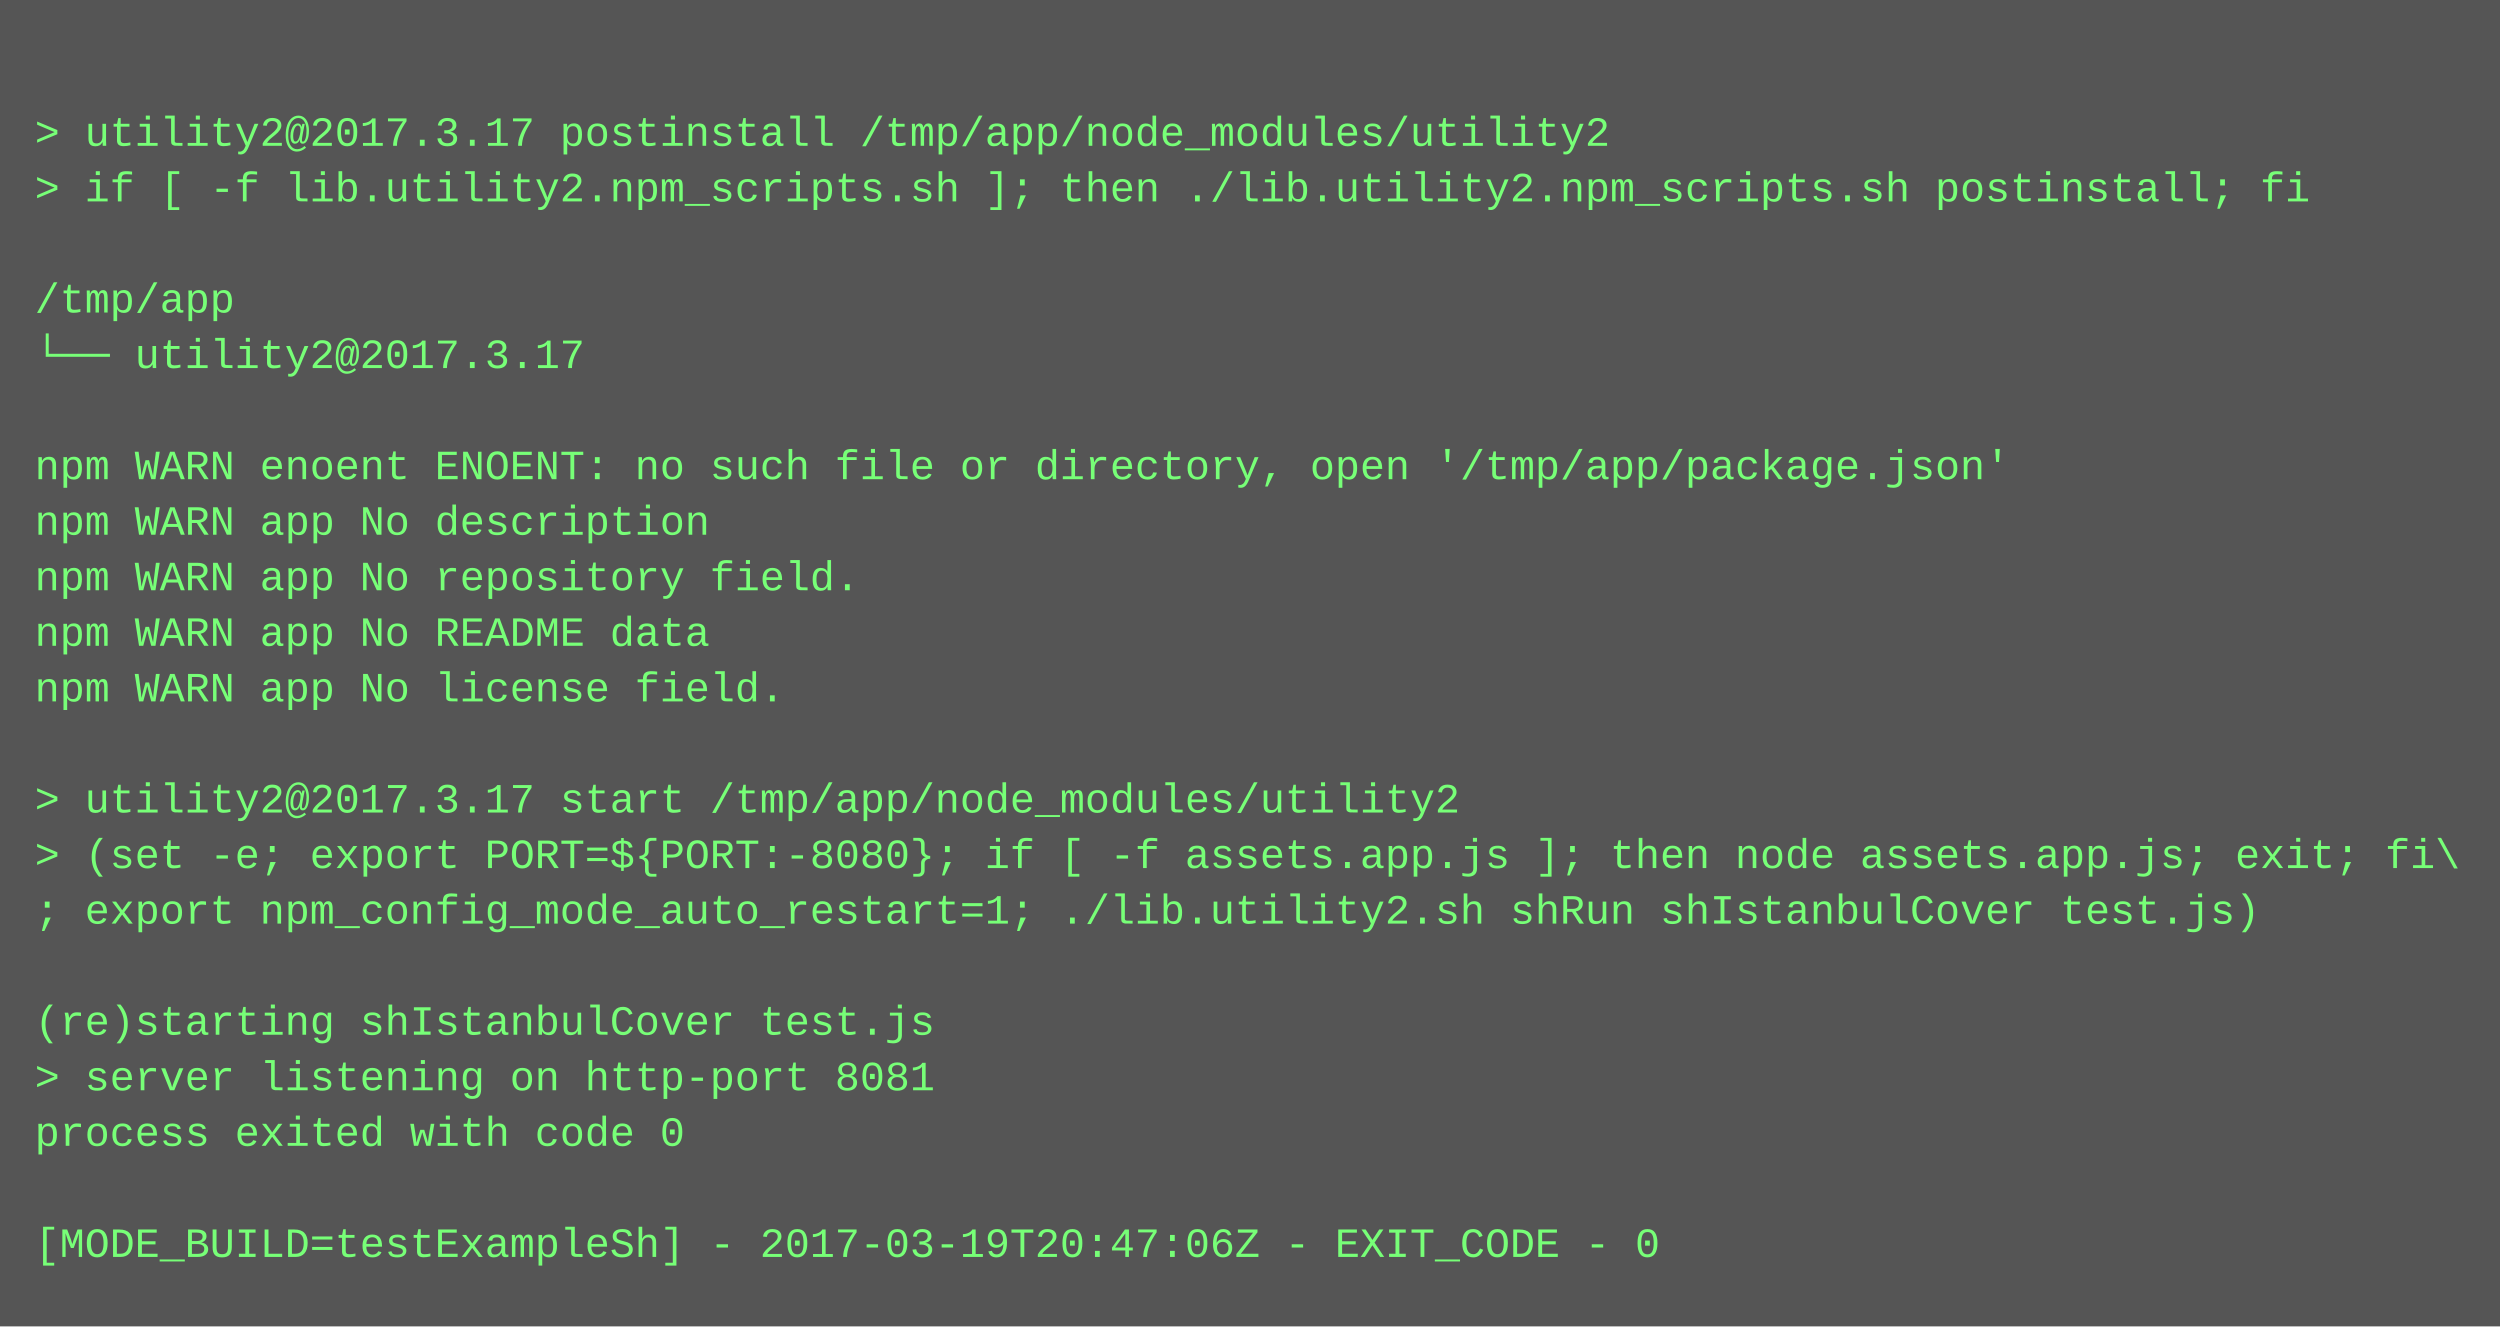
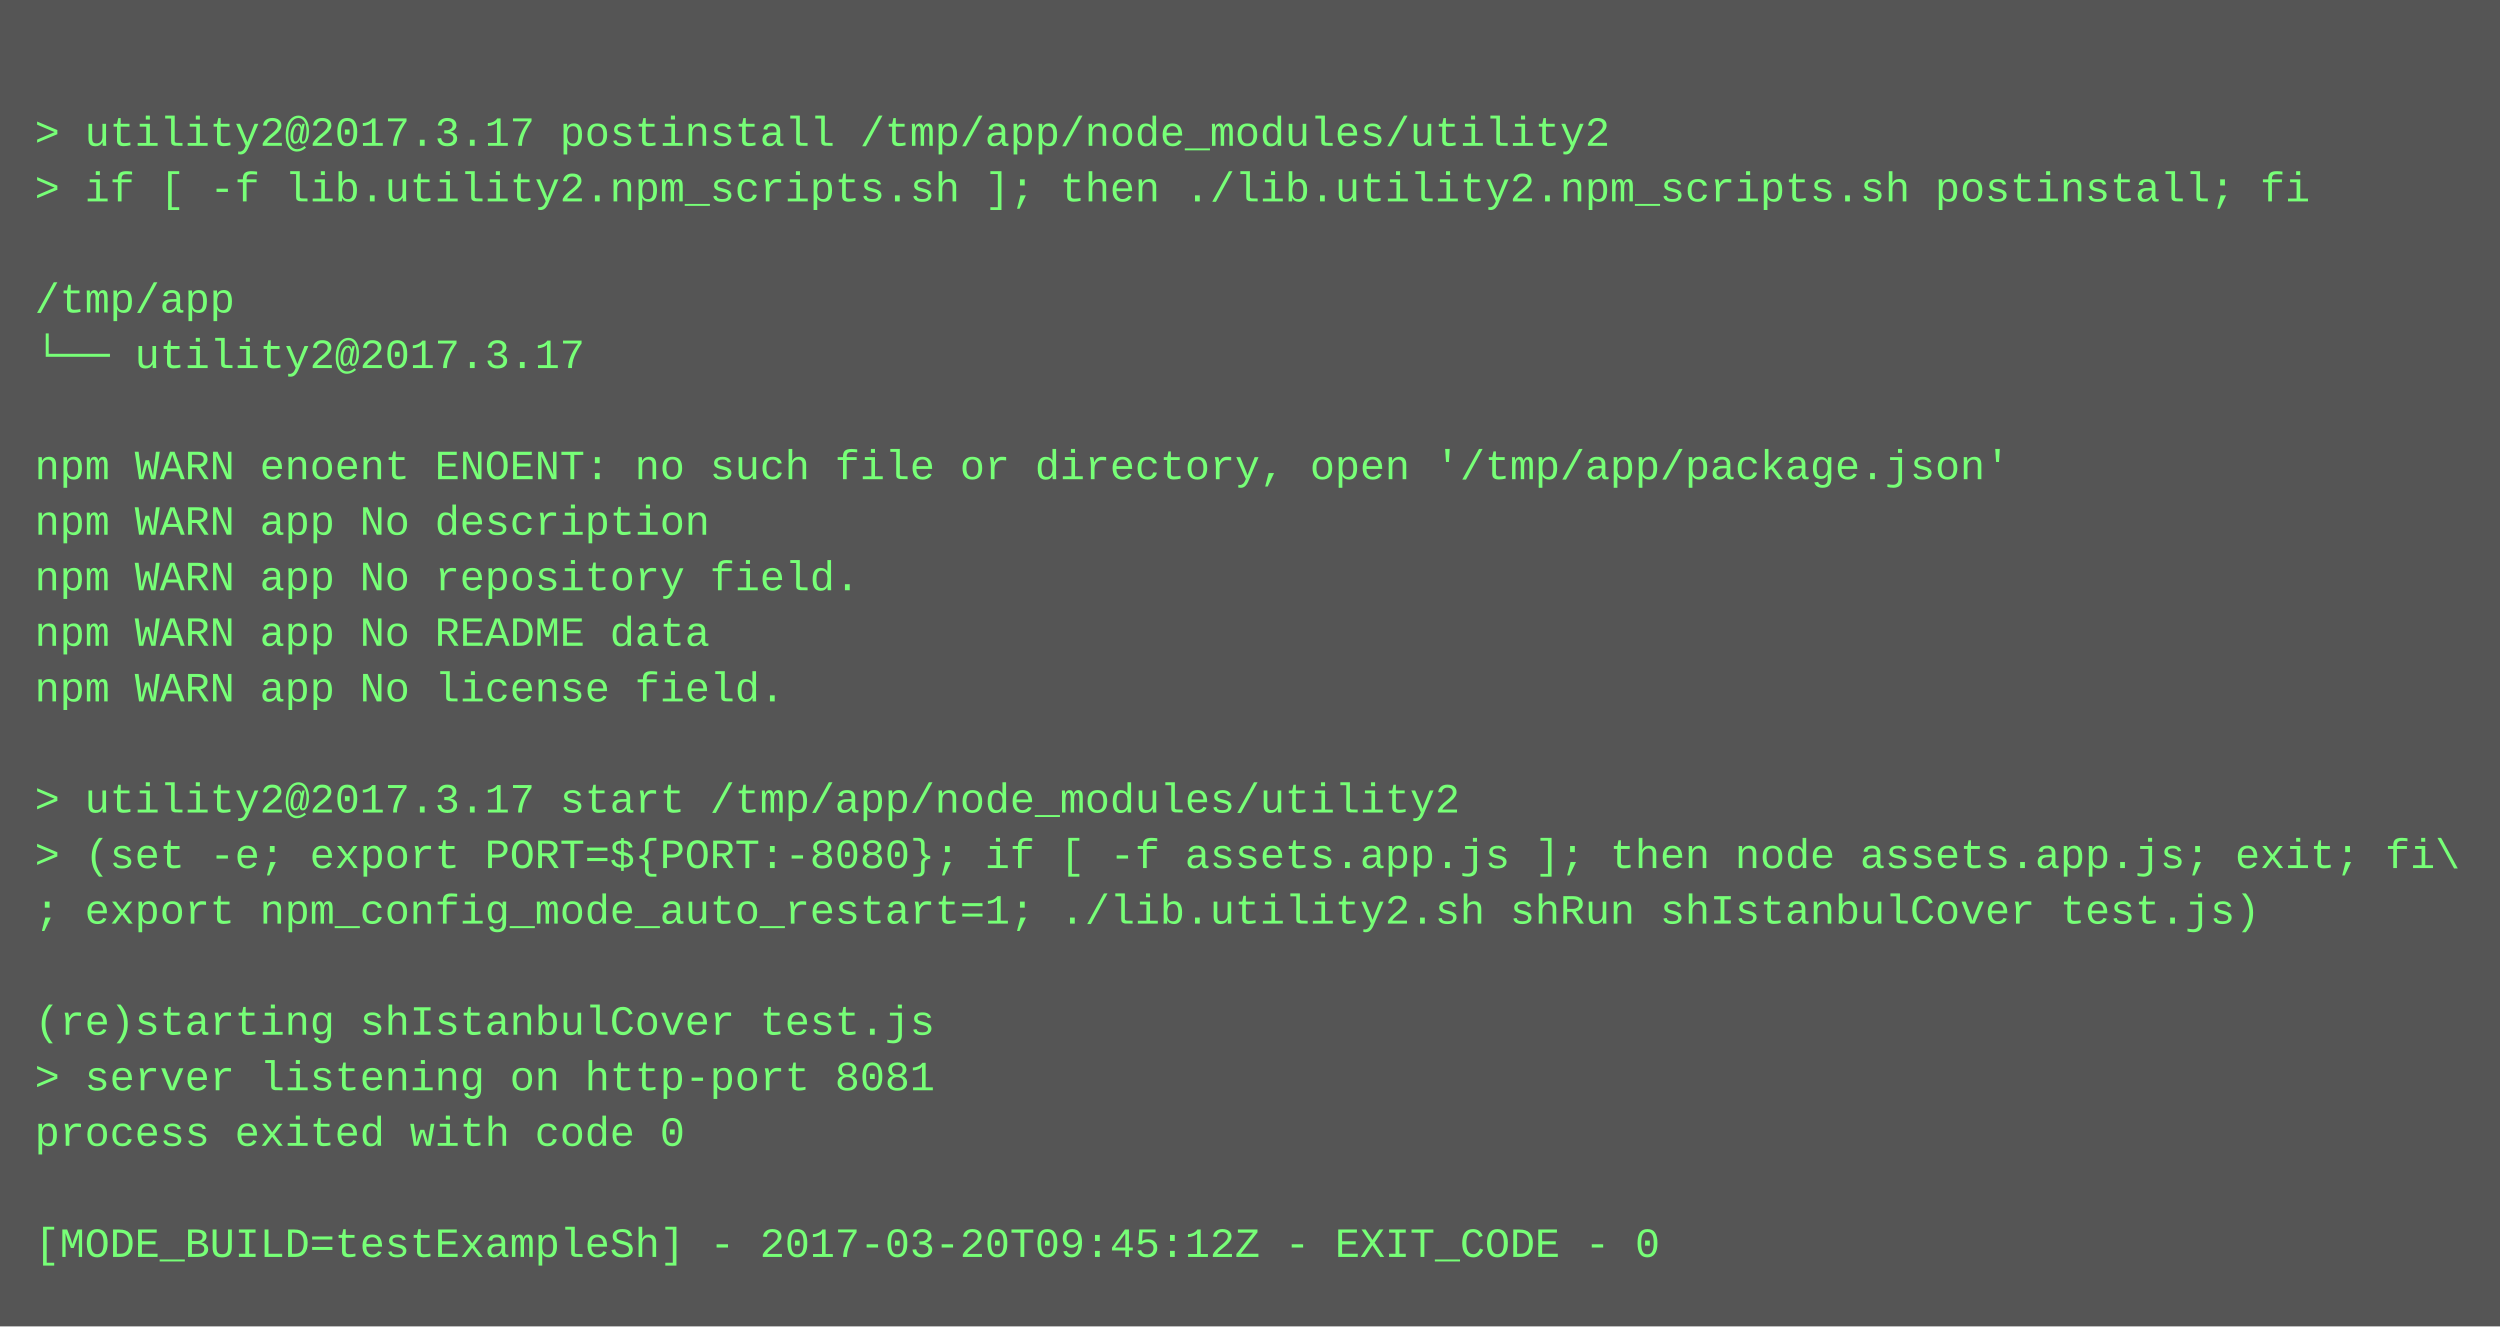
<svg xmlns="http://www.w3.org/2000/svg" height="382" width="720">
  <rect height="382" fill="#555" width="720" />
  <text fill="#7f7" font-family="Courier New" font-size="12" xml:space="preserve">
    <tspan x="10" y="26" />
    <tspan x="10" y="42">&gt; utility2@2017.3.17 postinstall /tmp/app/node_modules/utility2</tspan>
    <tspan x="10" y="58">&gt; if [ -f lib.utility2.npm_scripts.sh ]; then ./lib.utility2.npm_scripts.sh postinstall; fi</tspan>
    <tspan x="10" y="74" />
    <tspan x="10" y="90">/tmp/app</tspan>
    <tspan x="10" y="106">└── utility2@2017.3.17 </tspan>
    <tspan x="10" y="122" />
    <tspan x="10" y="138">npm WARN enoent ENOENT: no such file or directory, open '/tmp/app/package.json'</tspan>
    <tspan x="10" y="154">npm WARN app No description</tspan>
    <tspan x="10" y="170">npm WARN app No repository field.</tspan>
    <tspan x="10" y="186">npm WARN app No README data</tspan>
    <tspan x="10" y="202">npm WARN app No license field.</tspan>
    <tspan x="10" y="218" />
    <tspan x="10" y="234">&gt; utility2@2017.3.17 start /tmp/app/node_modules/utility2</tspan>
    <tspan x="10" y="250">&gt; (set -e; export PORT=${PORT:-8080}; if [ -f assets.app.js ]; then node assets.app.js; exit; fi\</tspan>
    <tspan x="10" y="266">; export npm_config_mode_auto_restart=1; ./lib.utility2.sh shRun shIstanbulCover test.js)</tspan>
    <tspan x="10" y="282" />
    <tspan x="10" y="298">(re)starting shIstanbulCover test.js</tspan>
    <tspan x="10" y="314">&gt; server listening on http-port 8081</tspan>
    <tspan x="10" y="330">process exited with code 0</tspan>
    <tspan x="10" y="346" />
-     <tspan x="10" y="362">[MODE_BUILD=testExampleSh] - 2017-03-19T20:47:06Z - EXIT_CODE - 0</tspan>
+     <tspan x="10" y="362">[MODE_BUILD=testExampleSh] - 2017-03-20T09:45:12Z - EXIT_CODE - 0</tspan>
  </text>
</svg>
